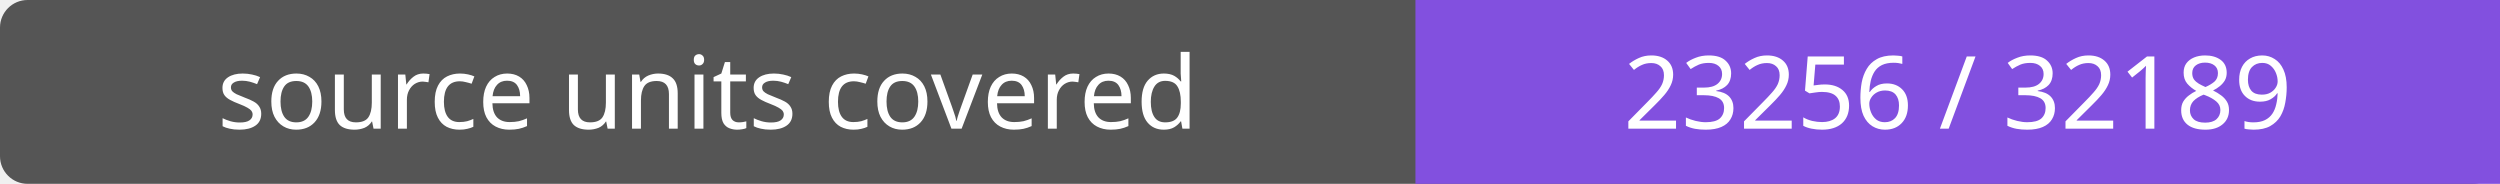
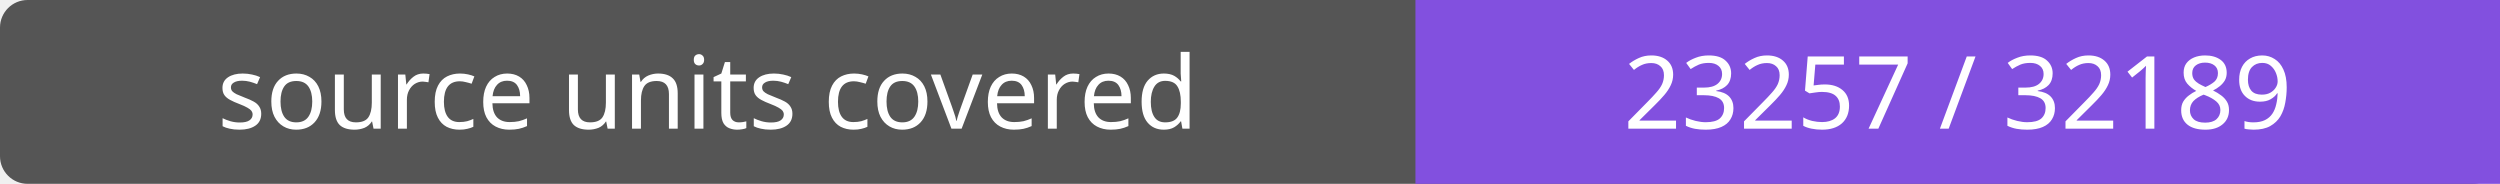
- <svg xmlns="http://www.w3.org/2000/svg" width="272" height="20" role="img" aria-label="source units covered: 23256 / 32189">
+ <svg xmlns="http://www.w3.org/2000/svg" width="272" height="20" role="img" aria-label="source units covered: 23257 / 32189">
  <rect width="272" height="20" rx="3" fill="#555" />
  <path fill="#8250df" d="M154 0h118v20H154z" />
  <g fill="#fff" text-anchor="middle" font-family="Verdana,sans-serif" font-size="11">
    <text x="77.0" y="14">source units covered</text>
-     <text x="213.0" y="14">23256 / 32189</text>
+     <text x="213.0" y="14">23257 / 32189</text>
  </g>
</svg>
